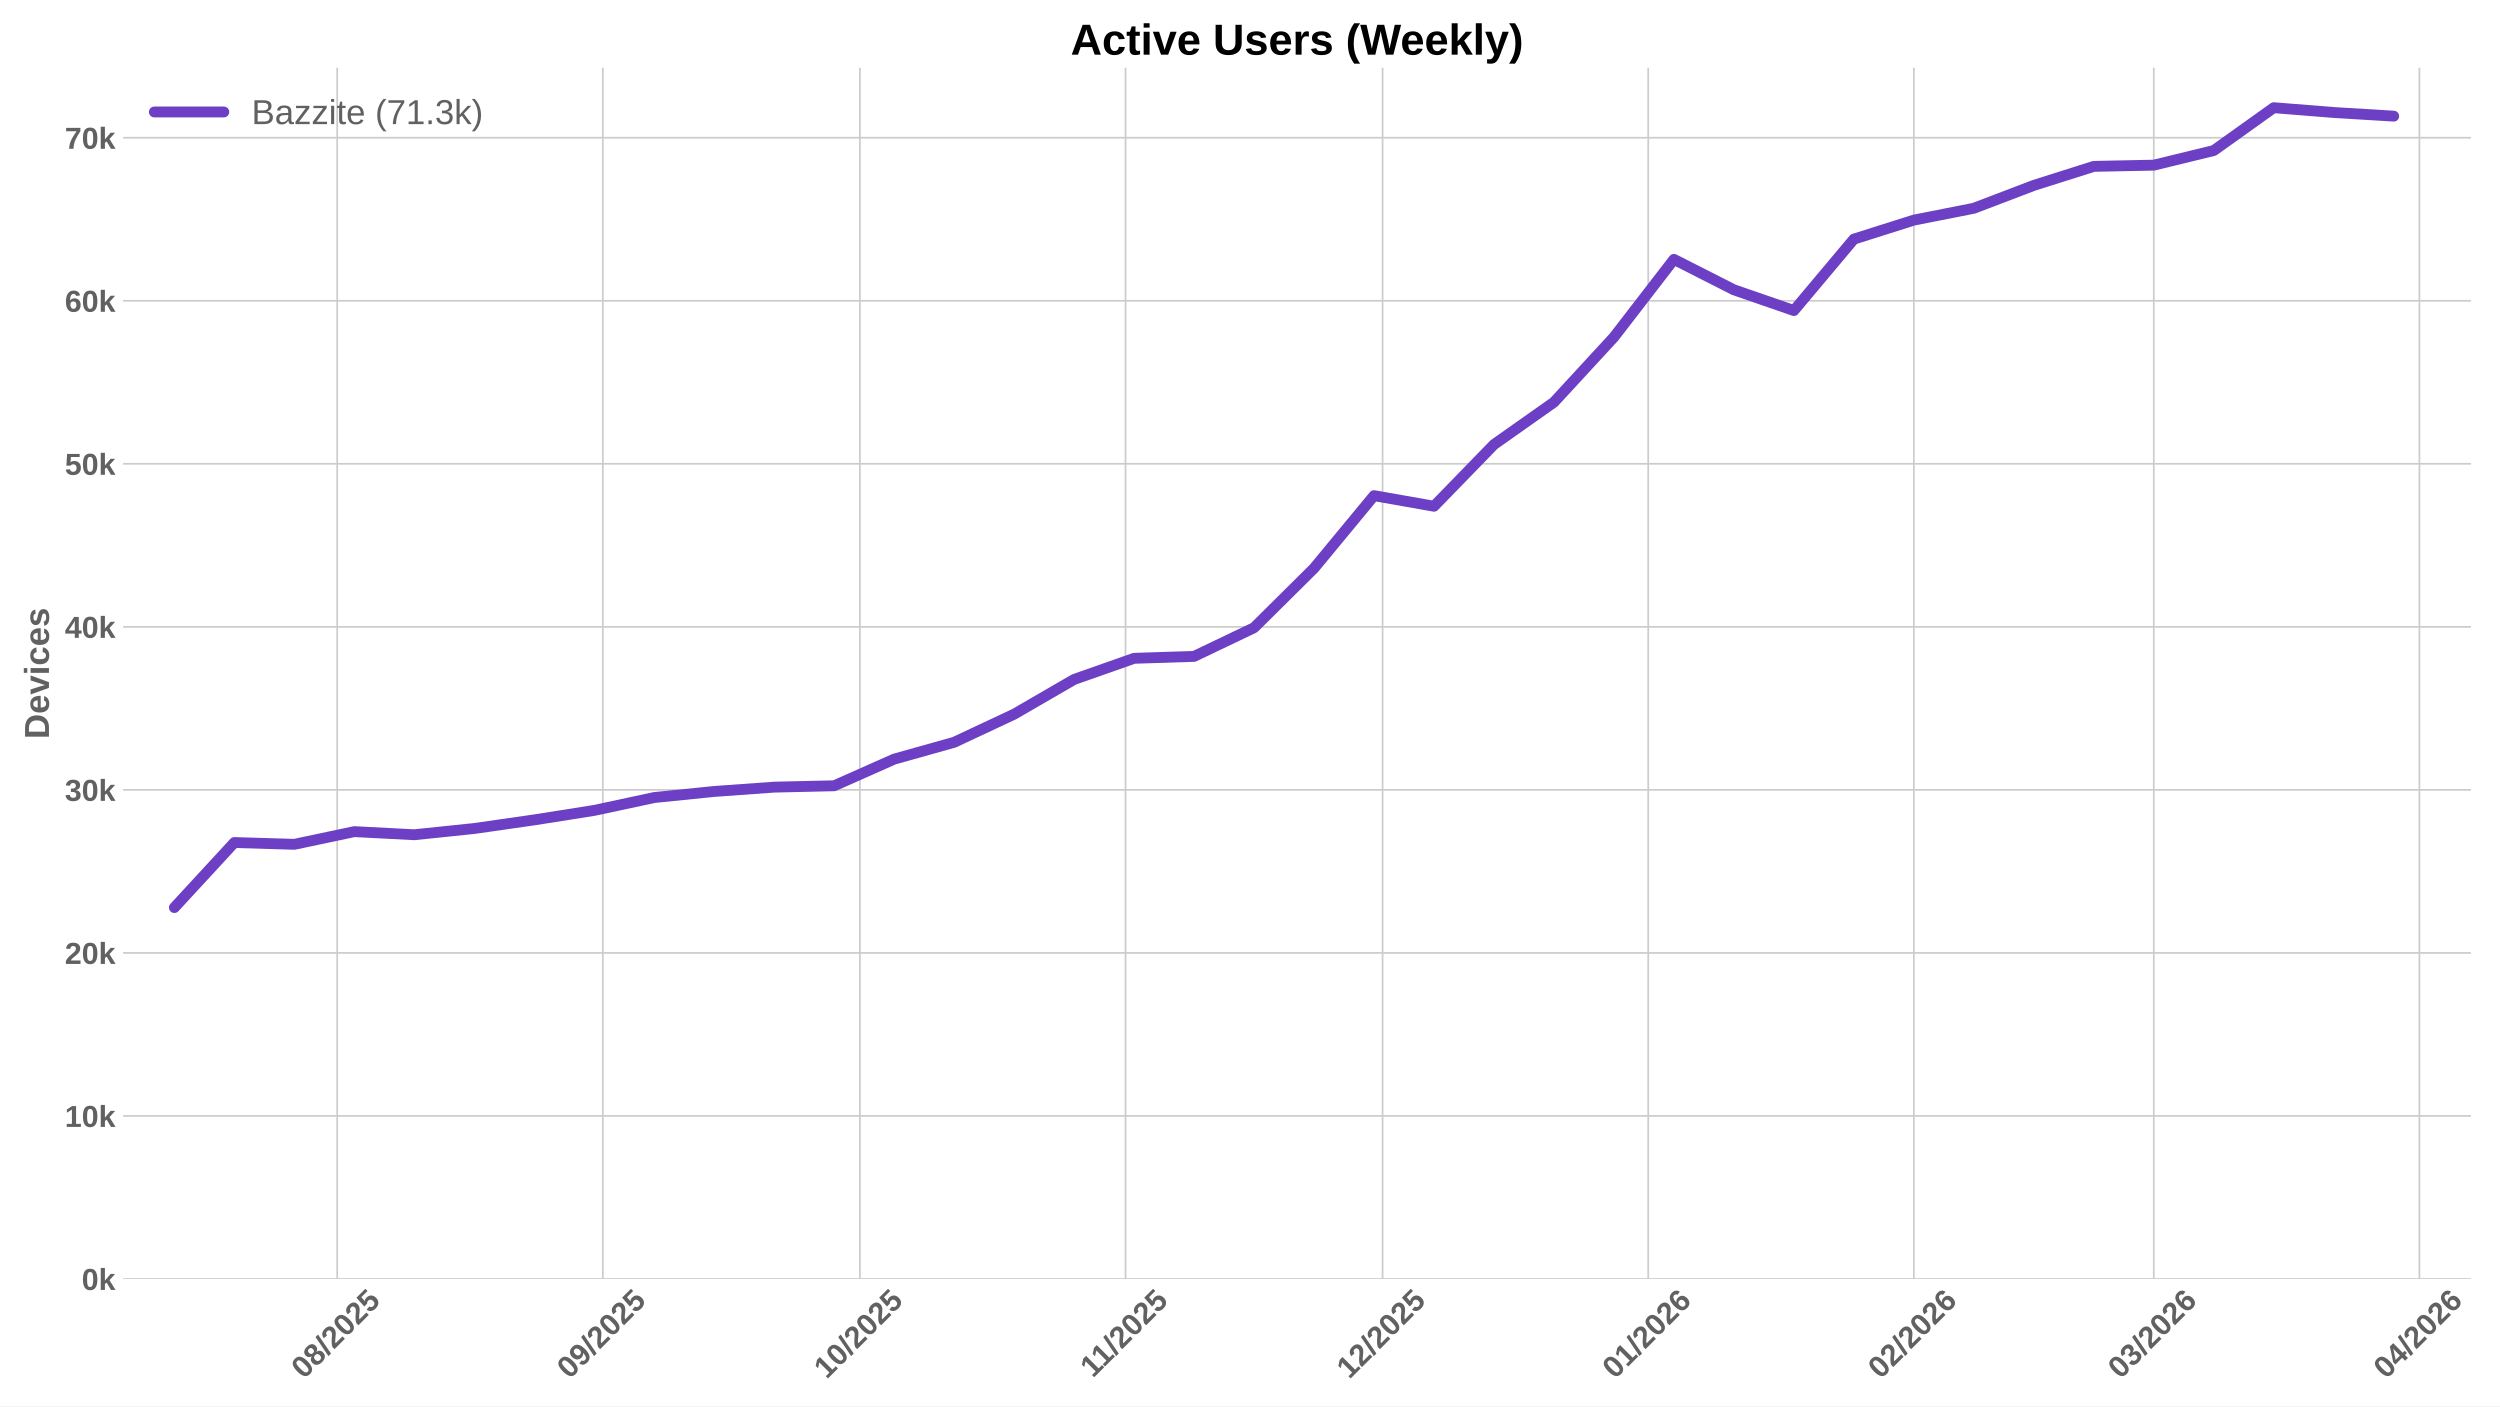
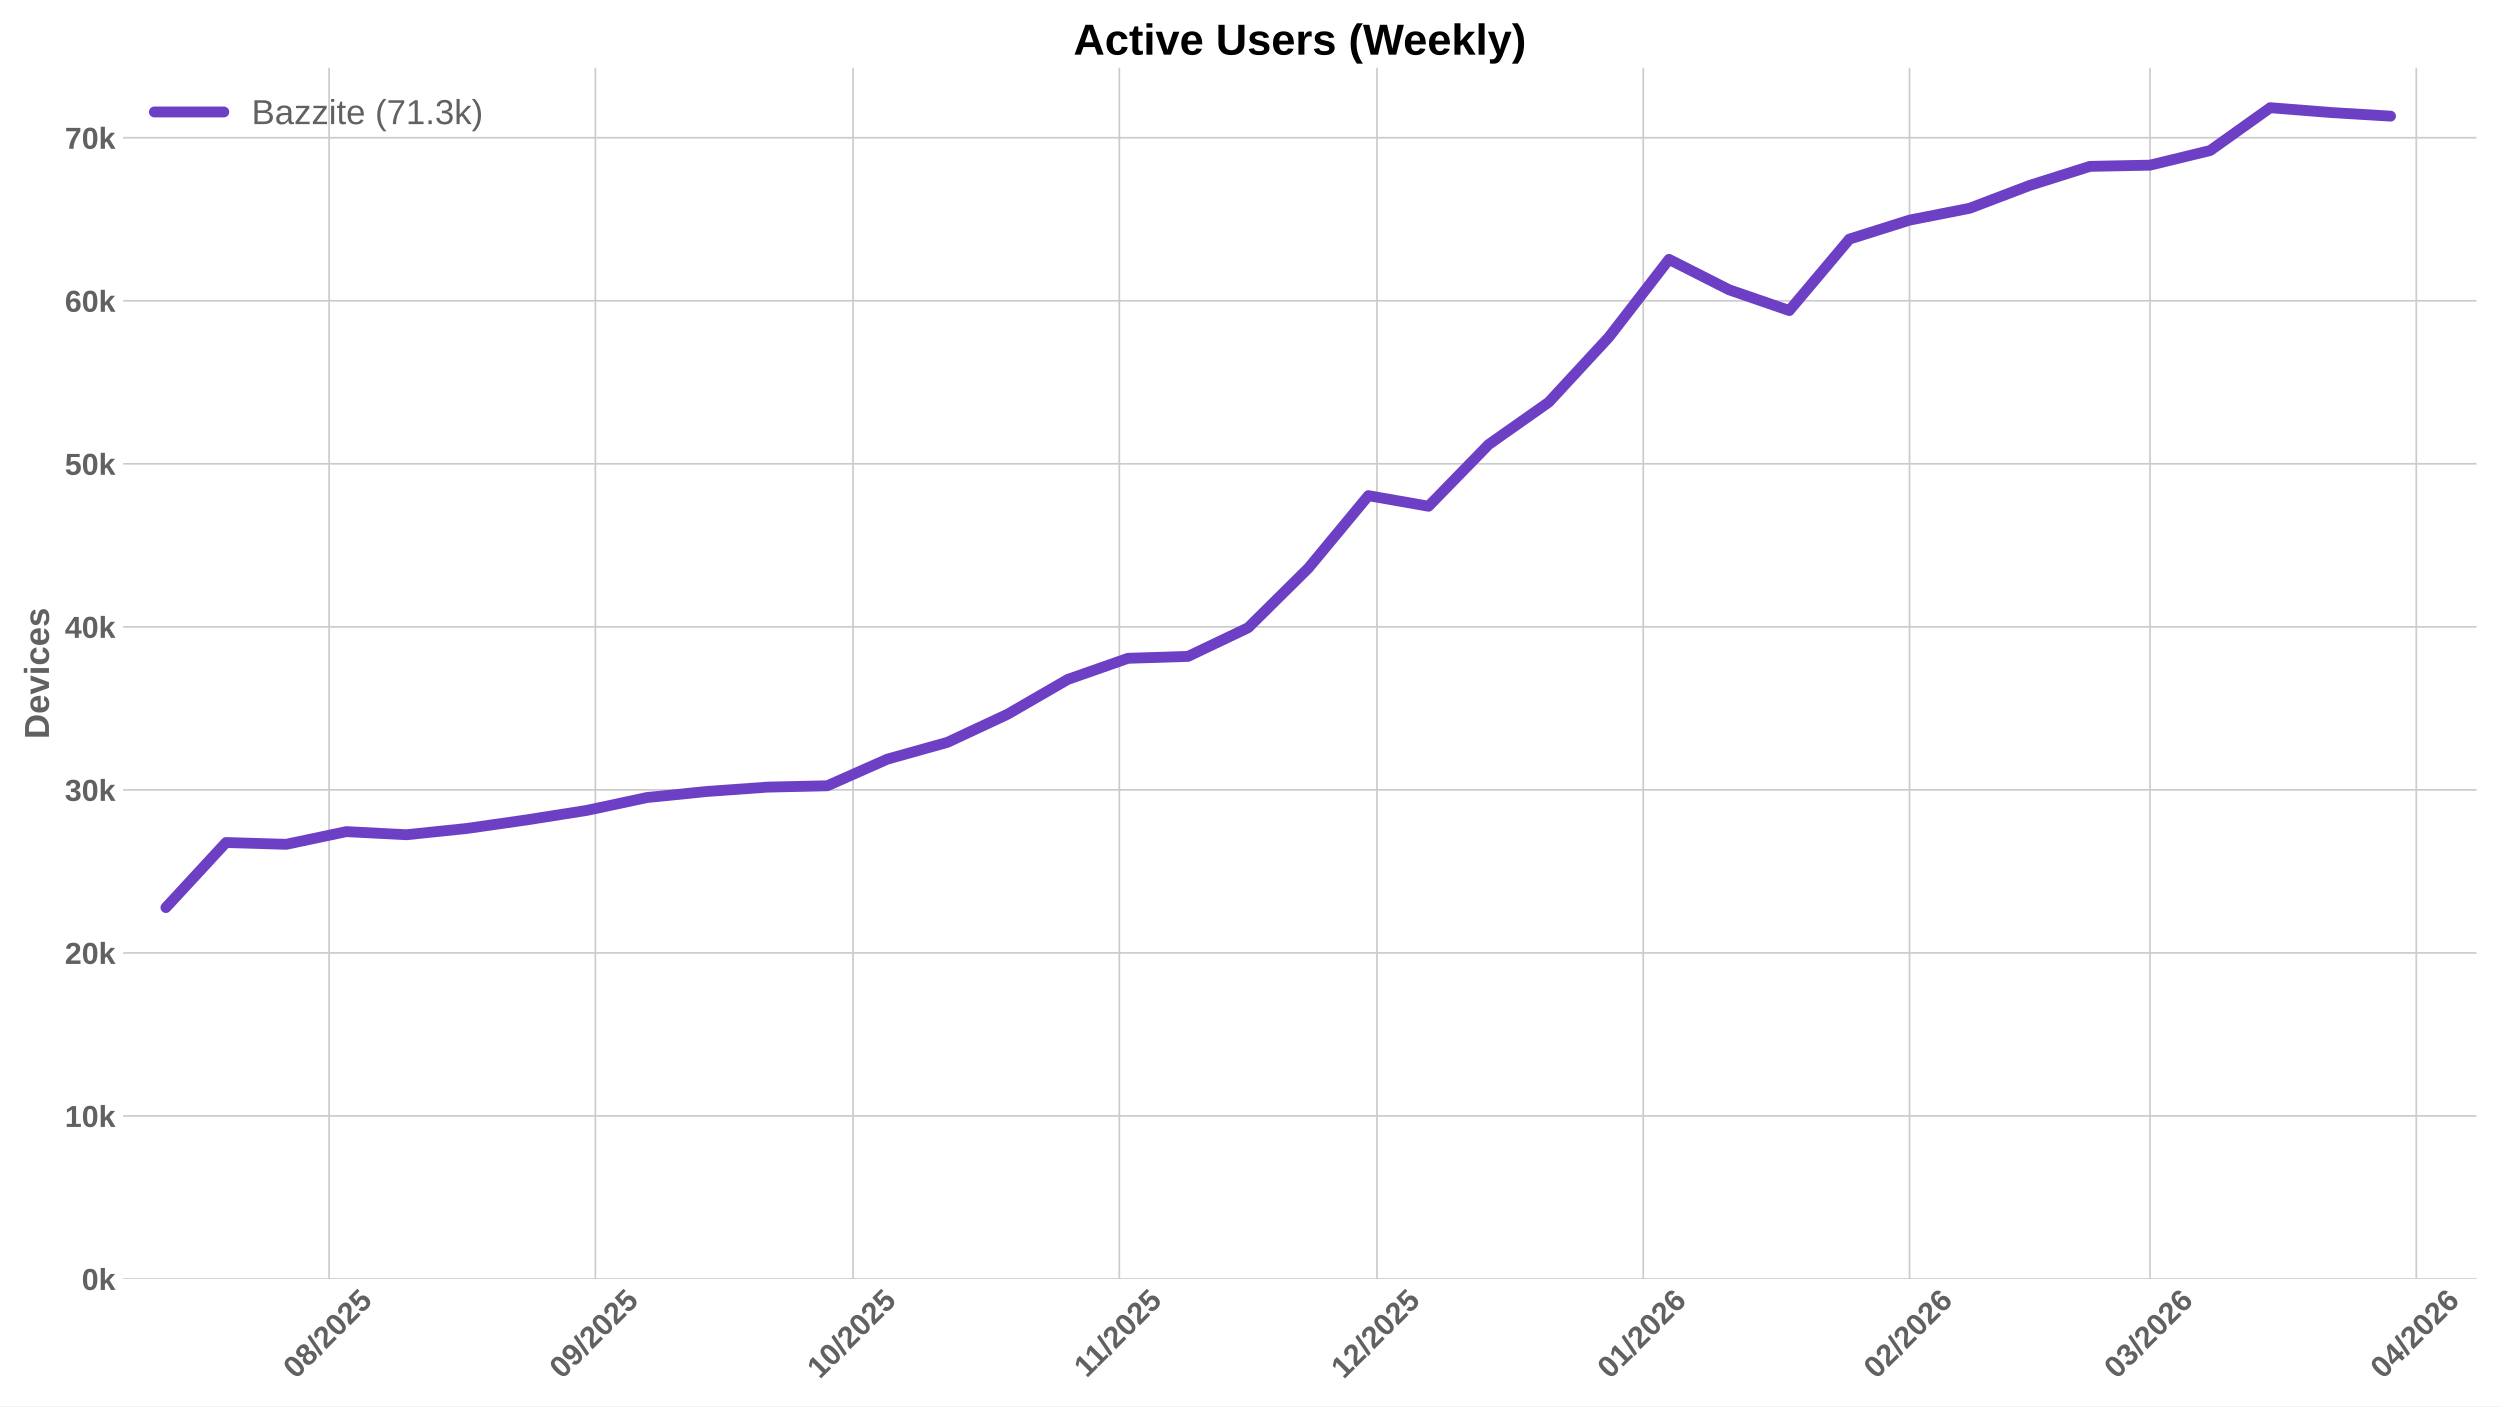
<svg xmlns="http://www.w3.org/2000/svg" xmlns:xlink="http://www.w3.org/1999/xlink" width="1152pt" height="648pt" viewBox="0 0 1152 648" version="1.1">
  <defs>
    <style type="text/css">*{stroke-linejoin: round; stroke-linecap: butt}</style>
  </defs>
  <g id="figure_1">
    <g id="patch_1">
      <path d="M 0 648  L 1152 648  L 1152 0  L 0 0  z " style="fill: #ffffff" />
    </g>
    <g id="axes_1">
      <g id="patch_2">
-         <path d="M 56.73 589.343  L 1138.626 589.343  L 1138.626 31.2  L 56.73 31.2  z " style="fill: #ffffff" />
+         <path d="M 56.73 589.343  L 1141.2 589.343  L 1141.2 31.2  L 56.73 31.2  z " style="fill: #ffffff" />
      </g>
      <g id="matplotlib.axis_1">
        <g id="xtick_1">
          <g id="line2d_1">
-             <path d="M 155.377 589.343  L 155.377 31.2  " clip-path="url(#p48fbe3bacf)" style="fill: none; stroke: #cccccc; stroke-width: 0.8; stroke-linecap: round" />
+             <path d="M 151.652 589.343  L 151.652 31.2  " clip-path="url(#pe28a9c1958)" style="fill: none; stroke: #cccccc; stroke-width: 0.8; stroke-linecap: round" />
          </g>
          <g id="line2d_2" />
          <g id="text_1">
-             <g style="fill: #616161" transform="translate(140.0471 635.7977) rotate(-45) scale(0.14 -0.14)">
+             <g style="fill: #616161" transform="translate(136.322 635.7977) rotate(-45) scale(0.14 -0.14)">
              <defs>
                <path id="LiberationSans-Bold-30" d="M 3297 2203  Q 3297 1088 2914 512  Q 2531 -63 1766 -63  Q 253 -63 253 2203  Q 253 2994 418 3494  Q 584 3994 915 4231  Q 1247 4469 1791 4469  Q 2572 4469 2934 3903  Q 3297 3338 3297 2203  z M 2416 2203  Q 2416 2813 2356 3150  Q 2297 3488 2165 3634  Q 2034 3781 1784 3781  Q 1519 3781 1383 3632  Q 1247 3484 1189 3148  Q 1131 2813 1131 2203  Q 1131 1600 1192 1261  Q 1253 922 1386 775  Q 1519 628 1772 628  Q 2022 628 2158 783  Q 2294 938 2355 1278  Q 2416 1619 2416 2203  z " transform="scale(0.015625)" />
                <path id="LiberationSans-Bold-38" d="M 3363 1241  Q 3363 622 2953 279  Q 2544 -63 1784 -63  Q 1031 -63 617 278  Q 203 619 203 1234  Q 203 1656 447 1945  Q 691 2234 1100 2303  L 1100 2316  Q 744 2394 525 2669  Q 306 2944 306 3303  Q 306 3844 689 4156  Q 1072 4469 1772 4469  Q 2488 4469 2870 4164  Q 3253 3859 3253 3297  Q 3253 2938 3036 2666  Q 2819 2394 2453 2322  L 2453 2309  Q 2878 2241 3120 1961  Q 3363 1681 3363 1241  z M 2350 3250  Q 2350 3563 2206 3708  Q 2063 3853 1772 3853  Q 1203 3853 1203 3250  Q 1203 2619 1778 2619  Q 2066 2619 2208 2766  Q 2350 2913 2350 3250  z M 2453 1313  Q 2453 2003 1766 2003  Q 1447 2003 1276 1822  Q 1106 1641 1106 1300  Q 1106 913 1275 734  Q 1444 556 1791 556  Q 2131 556 2292 734  Q 2453 913 2453 1313  z " transform="scale(0.015625)" />
                <path id="LiberationSans-Bold-2f" d="M 63 -128  L 972 4638  L 1716 4638  L 822 -128  L 63 -128  z " transform="scale(0.015625)" />
                <path id="LiberationSans-Bold-32" d="M 222 0  L 222 609  Q 394 988 711 1347  Q 1028 1706 1509 2097  Q 1972 2472 2158 2715  Q 2344 2959 2344 3194  Q 2344 3769 1766 3769  Q 1484 3769 1336 3617  Q 1188 3466 1144 3163  L 259 3213  Q 334 3825 717 4147  Q 1100 4469 1759 4469  Q 2472 4469 2853 4144  Q 3234 3819 3234 3231  Q 3234 2922 3112 2672  Q 2991 2422 2800 2211  Q 2609 2000 2376 1815  Q 2144 1631 1925 1456  Q 1706 1281 1526 1103  Q 1347 925 1259 722  L 3303 722  L 3303 0  L 222 0  z " transform="scale(0.015625)" />
                <path id="LiberationSans-Bold-35" d="M 3381 1466  Q 3381 766 2945 351  Q 2509 -63 1750 -63  Q 1088 -63 689 235  Q 291 534 197 1100  L 1075 1172  Q 1144 891 1319 762  Q 1494 634 1759 634  Q 2088 634 2283 843  Q 2478 1053 2478 1447  Q 2478 1794 2293 2001  Q 2109 2209 1778 2209  Q 1413 2209 1181 1925  L 325 1925  L 478 4403  L 3125 4403  L 3125 3750  L 1275 3750  L 1203 2638  Q 1522 2919 2000 2919  Q 2628 2919 3004 2528  Q 3381 2138 3381 1466  z " transform="scale(0.015625)" />
              </defs>
              <use xlink:href="#LiberationSans-Bold-30" />
              <use xlink:href="#LiberationSans-Bold-38" transform="translate(55.61523 0)" />
              <use xlink:href="#LiberationSans-Bold-2f" transform="translate(111.2305 0)" />
              <use xlink:href="#LiberationSans-Bold-32" transform="translate(139.0137 0)" />
              <use xlink:href="#LiberationSans-Bold-30" transform="translate(194.6289 0)" />
              <use xlink:href="#LiberationSans-Bold-32" transform="translate(250.2441 0)" />
              <use xlink:href="#LiberationSans-Bold-35" transform="translate(305.8594 0)" />
            </g>
          </g>
        </g>
        <g id="xtick_2">
          <g id="line2d_3">
-             <path d="M 277.782 589.343  L 277.782 31.2  " clip-path="url(#p48fbe3bacf)" style="fill: none; stroke: #cccccc; stroke-width: 0.8; stroke-linecap: round" />
+             <path d="M 274.348 589.343  L 274.348 31.2  " clip-path="url(#pe28a9c1958)" style="fill: none; stroke: #cccccc; stroke-width: 0.8; stroke-linecap: round" />
          </g>
          <g id="line2d_4" />
          <g id="text_2">
-             <g style="fill: #616161" transform="translate(262.4514 635.7977) rotate(-45) scale(0.14 -0.14)">
+             <g style="fill: #616161" transform="translate(259.0175 635.7977) rotate(-45) scale(0.14 -0.14)">
              <defs>
                <path id="LiberationSans-Bold-39" d="M 3322 2272  Q 3322 1100 2894 518  Q 2466 -63 1678 -63  Q 1097 -63 767 185  Q 438 434 300 972  L 1125 1088  Q 1247 628 1688 628  Q 2056 628 2254 981  Q 2453 1334 2459 2028  Q 2341 1794 2070 1661  Q 1800 1528 1488 1528  Q 906 1528 564 1923  Q 222 2319 222 2994  Q 222 3688 623 4078  Q 1025 4469 1759 4469  Q 2550 4469 2936 3920  Q 3322 3372 3322 2272  z M 2394 2888  Q 2394 3297 2214 3539  Q 2034 3781 1738 3781  Q 1447 3781 1280 3570  Q 1113 3359 1113 2988  Q 1113 2622 1278 2401  Q 1444 2181 1741 2181  Q 2022 2181 2208 2373  Q 2394 2566 2394 2888  z " transform="scale(0.015625)" />
              </defs>
              <use xlink:href="#LiberationSans-Bold-30" />
              <use xlink:href="#LiberationSans-Bold-39" transform="translate(55.61523 0)" />
              <use xlink:href="#LiberationSans-Bold-2f" transform="translate(111.2305 0)" />
              <use xlink:href="#LiberationSans-Bold-32" transform="translate(139.0137 0)" />
              <use xlink:href="#LiberationSans-Bold-30" transform="translate(194.6289 0)" />
              <use xlink:href="#LiberationSans-Bold-32" transform="translate(250.2441 0)" />
              <use xlink:href="#LiberationSans-Bold-35" transform="translate(305.8594 0)" />
            </g>
          </g>
        </g>
        <g id="xtick_3">
          <g id="line2d_5">
-             <path d="M 396.237 589.343  L 396.237 31.2  " clip-path="url(#p48fbe3bacf)" style="fill: none; stroke: #cccccc; stroke-width: 0.8; stroke-linecap: round" />
+             <path d="M 393.085 589.343  L 393.085 31.2  " clip-path="url(#pe28a9c1958)" style="fill: none; stroke: #cccccc; stroke-width: 0.8; stroke-linecap: round" />
          </g>
          <g id="line2d_6" />
          <g id="text_3">
-             <g style="fill: #616161" transform="translate(380.9072 635.7977) rotate(-45) scale(0.14 -0.14)">
+             <g style="fill: #616161" transform="translate(377.7551 635.7977) rotate(-45) scale(0.14 -0.14)">
              <defs>
                <path id="LiberationSans-Bold-31" d="M 403 0  L 403 653  L 1494 653  L 1494 3656  L 438 2997  L 438 3688  L 1541 4403  L 2372 4403  L 2372 653  L 3381 653  L 3381 0  L 403 0  z " transform="scale(0.015625)" />
              </defs>
              <use xlink:href="#LiberationSans-Bold-31" />
              <use xlink:href="#LiberationSans-Bold-30" transform="translate(55.61523 0)" />
              <use xlink:href="#LiberationSans-Bold-2f" transform="translate(111.2305 0)" />
              <use xlink:href="#LiberationSans-Bold-32" transform="translate(139.0137 0)" />
              <use xlink:href="#LiberationSans-Bold-30" transform="translate(194.6289 0)" />
              <use xlink:href="#LiberationSans-Bold-32" transform="translate(250.2441 0)" />
              <use xlink:href="#LiberationSans-Bold-35" transform="translate(305.8594 0)" />
            </g>
          </g>
        </g>
        <g id="xtick_4">
          <g id="line2d_7">
-             <path d="M 518.642 589.343  L 518.642 31.2  " clip-path="url(#p48fbe3bacf)" style="fill: none; stroke: #cccccc; stroke-width: 0.8; stroke-linecap: round" />
+             <path d="M 515.781 589.343  L 515.781 31.2  " clip-path="url(#pe28a9c1958)" style="fill: none; stroke: #cccccc; stroke-width: 0.8; stroke-linecap: round" />
          </g>
          <g id="line2d_8" />
          <g id="text_4">
-             <g style="fill: #616161" transform="translate(503.5838 635.2532) rotate(-45) scale(0.14 -0.14)">
+             <g style="fill: #616161" transform="translate(500.7228 635.2532) rotate(-45) scale(0.14 -0.14)">
              <use xlink:href="#LiberationSans-Bold-31" />
              <use xlink:href="#LiberationSans-Bold-31" transform="translate(50.11523 0)" />
              <use xlink:href="#LiberationSans-Bold-2f" transform="translate(105.7305 0)" />
              <use xlink:href="#LiberationSans-Bold-32" transform="translate(133.5137 0)" />
              <use xlink:href="#LiberationSans-Bold-30" transform="translate(189.1289 0)" />
              <use xlink:href="#LiberationSans-Bold-32" transform="translate(244.7441 0)" />
              <use xlink:href="#LiberationSans-Bold-35" transform="translate(300.3594 0)" />
            </g>
          </g>
        </g>
        <g id="xtick_5">
          <g id="line2d_9">
-             <path d="M 637.098 589.343  L 637.098 31.2  " clip-path="url(#p48fbe3bacf)" style="fill: none; stroke: #cccccc; stroke-width: 0.8; stroke-linecap: round" />
+             <path d="M 634.518 589.343  L 634.518 31.2  " clip-path="url(#pe28a9c1958)" style="fill: none; stroke: #cccccc; stroke-width: 0.8; stroke-linecap: round" />
          </g>
          <g id="line2d_10" />
          <g id="text_5">
-             <g style="fill: #616161" transform="translate(621.7673 635.7977) rotate(-45) scale(0.14 -0.14)">
+             <g style="fill: #616161" transform="translate(619.1882 635.7977) rotate(-45) scale(0.14 -0.14)">
              <use xlink:href="#LiberationSans-Bold-31" />
              <use xlink:href="#LiberationSans-Bold-32" transform="translate(55.61523 0)" />
              <use xlink:href="#LiberationSans-Bold-2f" transform="translate(111.2305 0)" />
              <use xlink:href="#LiberationSans-Bold-32" transform="translate(139.0137 0)" />
              <use xlink:href="#LiberationSans-Bold-30" transform="translate(194.6289 0)" />
              <use xlink:href="#LiberationSans-Bold-32" transform="translate(250.2441 0)" />
              <use xlink:href="#LiberationSans-Bold-35" transform="translate(305.8594 0)" />
            </g>
          </g>
        </g>
        <g id="xtick_6">
          <g id="line2d_11">
-             <path d="M 759.502 589.343  L 759.502 31.2  " clip-path="url(#p48fbe3bacf)" style="fill: none; stroke: #cccccc; stroke-width: 0.8; stroke-linecap: round" />
+             <path d="M 757.214 589.343  L 757.214 31.2  " clip-path="url(#pe28a9c1958)" style="fill: none; stroke: #cccccc; stroke-width: 0.8; stroke-linecap: round" />
          </g>
          <g id="line2d_12" />
          <g id="text_6">
-             <g style="fill: #616161" transform="translate(744.1716 635.7977) rotate(-45) scale(0.14 -0.14)">
+             <g style="fill: #616161" transform="translate(741.8837 635.7977) rotate(-45) scale(0.14 -0.14)">
              <defs>
                <path id="LiberationSans-Bold-36" d="M 3328 1441  Q 3328 738 2934 337  Q 2541 -63 1847 -63  Q 1069 -63 651 482  Q 234 1028 234 2100  Q 234 3278 657 3873  Q 1081 4469 1869 4469  Q 2428 4469 2751 4222  Q 3075 3975 3209 3456  L 2381 3341  Q 2263 3775 1850 3775  Q 1497 3775 1295 3422  Q 1094 3069 1094 2350  Q 1234 2584 1484 2709  Q 1734 2834 2050 2834  Q 2641 2834 2984 2459  Q 3328 2084 3328 1441  z M 2447 1416  Q 2447 1791 2273 1989  Q 2100 2188 1797 2188  Q 1506 2188 1331 2002  Q 1156 1816 1156 1509  Q 1156 1125 1339 873  Q 1522 622 1819 622  Q 2116 622 2281 833  Q 2447 1044 2447 1416  z " transform="scale(0.015625)" />
              </defs>
              <use xlink:href="#LiberationSans-Bold-30" />
              <use xlink:href="#LiberationSans-Bold-31" transform="translate(55.61523 0)" />
              <use xlink:href="#LiberationSans-Bold-2f" transform="translate(111.2305 0)" />
              <use xlink:href="#LiberationSans-Bold-32" transform="translate(139.0137 0)" />
              <use xlink:href="#LiberationSans-Bold-30" transform="translate(194.6289 0)" />
              <use xlink:href="#LiberationSans-Bold-32" transform="translate(250.2441 0)" />
              <use xlink:href="#LiberationSans-Bold-36" transform="translate(305.8594 0)" />
            </g>
          </g>
        </g>
        <g id="xtick_7">
          <g id="line2d_13">
-             <path d="M 881.906 589.343  L 881.906 31.2  " clip-path="url(#p48fbe3bacf)" style="fill: none; stroke: #cccccc; stroke-width: 0.8; stroke-linecap: round" />
+             <path d="M 879.909 589.343  L 879.909 31.2  " clip-path="url(#pe28a9c1958)" style="fill: none; stroke: #cccccc; stroke-width: 0.8; stroke-linecap: round" />
          </g>
          <g id="line2d_14" />
          <g id="text_7">
-             <g style="fill: #616161" transform="translate(866.576 635.7977) rotate(-45) scale(0.14 -0.14)">
+             <g style="fill: #616161" transform="translate(864.5792 635.7977) rotate(-45) scale(0.14 -0.14)">
              <use xlink:href="#LiberationSans-Bold-30" />
              <use xlink:href="#LiberationSans-Bold-32" transform="translate(55.61523 0)" />
              <use xlink:href="#LiberationSans-Bold-2f" transform="translate(111.2305 0)" />
              <use xlink:href="#LiberationSans-Bold-32" transform="translate(139.0137 0)" />
              <use xlink:href="#LiberationSans-Bold-30" transform="translate(194.6289 0)" />
              <use xlink:href="#LiberationSans-Bold-32" transform="translate(250.2441 0)" />
              <use xlink:href="#LiberationSans-Bold-36" transform="translate(305.8594 0)" />
            </g>
          </g>
        </g>
        <g id="xtick_8">
          <g id="line2d_15">
-             <path d="M 992.465 589.343  L 992.465 31.2  " clip-path="url(#p48fbe3bacf)" style="fill: none; stroke: #cccccc; stroke-width: 0.8; stroke-linecap: round" />
+             <path d="M 990.731 589.343  L 990.731 31.2  " clip-path="url(#pe28a9c1958)" style="fill: none; stroke: #cccccc; stroke-width: 0.8; stroke-linecap: round" />
          </g>
          <g id="line2d_16" />
          <g id="text_8">
-             <g style="fill: #616161" transform="translate(977.1347 635.7977) rotate(-45) scale(0.14 -0.14)">
+             <g style="fill: #616161" transform="translate(975.4009 635.7977) rotate(-45) scale(0.14 -0.14)">
              <defs>
                <path id="LiberationSans-Bold-33" d="M 3328 1222  Q 3328 603 2922 265  Q 2516 -72 1766 -72  Q 1056 -72 637 254  Q 219 581 147 1197  L 1041 1275  Q 1125 641 1763 641  Q 2078 641 2253 797  Q 2428 953 2428 1275  Q 2428 1569 2215 1725  Q 2003 1881 1584 1881  L 1278 1881  L 1278 2591  L 1566 2591  Q 1944 2591 2134 2745  Q 2325 2900 2325 3188  Q 2325 3459 2173 3614  Q 2022 3769 1731 3769  Q 1459 3769 1292 3619  Q 1125 3469 1100 3194  L 222 3256  Q 291 3825 694 4147  Q 1097 4469 1747 4469  Q 2438 4469 2827 4158  Q 3216 3847 3216 3297  Q 3216 2884 2973 2618  Q 2731 2353 2275 2266  L 2275 2253  Q 2781 2194 3054 1920  Q 3328 1647 3328 1222  z " transform="scale(0.015625)" />
              </defs>
              <use xlink:href="#LiberationSans-Bold-30" />
              <use xlink:href="#LiberationSans-Bold-33" transform="translate(55.61523 0)" />
              <use xlink:href="#LiberationSans-Bold-2f" transform="translate(111.2305 0)" />
              <use xlink:href="#LiberationSans-Bold-32" transform="translate(139.0137 0)" />
              <use xlink:href="#LiberationSans-Bold-30" transform="translate(194.6289 0)" />
              <use xlink:href="#LiberationSans-Bold-32" transform="translate(250.2441 0)" />
              <use xlink:href="#LiberationSans-Bold-36" transform="translate(305.8594 0)" />
            </g>
          </g>
        </g>
        <g id="xtick_9">
          <g id="line2d_17">
-             <path d="M 1114.869 589.343  L 1114.869 31.2  " clip-path="url(#p48fbe3bacf)" style="fill: none; stroke: #cccccc; stroke-width: 0.8; stroke-linecap: round" />
+             <path d="M 1113.427 589.343  L 1113.427 31.2  " clip-path="url(#pe28a9c1958)" style="fill: none; stroke: #cccccc; stroke-width: 0.8; stroke-linecap: round" />
          </g>
          <g id="line2d_18" />
          <g id="text_9">
-             <g style="fill: #616161" transform="translate(1099.539 635.7977) rotate(-45) scale(0.14 -0.14)">
+             <g style="fill: #616161" transform="translate(1098.096 635.7977) rotate(-45) scale(0.14 -0.14)">
              <defs>
                <path id="LiberationSans-Bold-34" d="M 2938 897  L 2938 0  L 2100 0  L 2100 897  L 97 897  L 97 1556  L 1956 4403  L 2938 4403  L 2938 1550  L 3525 1550  L 3525 897  L 2938 897  z M 2100 2991  Q 2100 3159 2111 3356  Q 2122 3553 2128 3609  Q 2047 3434 1834 3103  L 813 1550  L 2100 1550  L 2100 2991  z " transform="scale(0.015625)" />
              </defs>
              <use xlink:href="#LiberationSans-Bold-30" />
              <use xlink:href="#LiberationSans-Bold-34" transform="translate(55.61523 0)" />
              <use xlink:href="#LiberationSans-Bold-2f" transform="translate(111.2305 0)" />
              <use xlink:href="#LiberationSans-Bold-32" transform="translate(139.0137 0)" />
              <use xlink:href="#LiberationSans-Bold-30" transform="translate(194.6289 0)" />
              <use xlink:href="#LiberationSans-Bold-32" transform="translate(250.2441 0)" />
              <use xlink:href="#LiberationSans-Bold-36" transform="translate(305.8594 0)" />
            </g>
          </g>
        </g>
      </g>
      <g id="matplotlib.axis_2">
        <g id="ytick_1">
          <g id="line2d_19">
-             <path d="M 56.73 589.343  L 1138.626 589.343  " clip-path="url(#p48fbe3bacf)" style="fill: none; stroke: #cccccc; stroke-width: 0.8; stroke-linecap: round" />
+             <path d="M 56.73 589.343  L 1141.2 589.343  " clip-path="url(#pe28a9c1958)" style="fill: none; stroke: #cccccc; stroke-width: 0.8; stroke-linecap: round" />
          </g>
          <g id="line2d_20" />
          <g id="text_10">
            <g style="fill: #616161" transform="translate(37.65937 594.416) scale(0.14 -0.14)">
              <defs>
                <path id="LiberationSans-Bold-6b" d="M 2606 0  L 1703 1531  L 1325 1269  L 1325 0  L 447 0  L 447 4638  L 1325 4638  L 1325 1981  L 2531 3381  L 3475 3381  L 2288 2063  L 3566 0  L 2606 0  z " transform="scale(0.015625)" />
              </defs>
              <use xlink:href="#LiberationSans-Bold-30" />
              <use xlink:href="#LiberationSans-Bold-6b" transform="translate(55.61523 0)" />
            </g>
          </g>
        </g>
        <g id="ytick_2">
          <g id="line2d_21">
-             <path d="M 56.73 514.22  L 1138.626 514.22  " clip-path="url(#p48fbe3bacf)" style="fill: none; stroke: #cccccc; stroke-width: 0.8; stroke-linecap: round" />
+             <path d="M 56.73 514.22  L 1141.2 514.22  " clip-path="url(#pe28a9c1958)" style="fill: none; stroke: #cccccc; stroke-width: 0.8; stroke-linecap: round" />
          </g>
          <g id="line2d_22" />
          <g id="text_11">
            <g style="fill: #616161" transform="translate(29.87406 519.2929) scale(0.14 -0.14)">
              <use xlink:href="#LiberationSans-Bold-31" />
              <use xlink:href="#LiberationSans-Bold-30" transform="translate(55.61523 0)" />
              <use xlink:href="#LiberationSans-Bold-6b" transform="translate(111.2305 0)" />
            </g>
          </g>
        </g>
        <g id="ytick_3">
          <g id="line2d_23">
-             <path d="M 56.73 439.097  L 1138.626 439.097  " clip-path="url(#p48fbe3bacf)" style="fill: none; stroke: #cccccc; stroke-width: 0.8; stroke-linecap: round" />
+             <path d="M 56.73 439.097  L 1141.2 439.097  " clip-path="url(#pe28a9c1958)" style="fill: none; stroke: #cccccc; stroke-width: 0.8; stroke-linecap: round" />
          </g>
          <g id="line2d_24" />
          <g id="text_12">
            <g style="fill: #616161" transform="translate(29.87406 444.1698) scale(0.14 -0.14)">
              <use xlink:href="#LiberationSans-Bold-32" />
              <use xlink:href="#LiberationSans-Bold-30" transform="translate(55.61523 0)" />
              <use xlink:href="#LiberationSans-Bold-6b" transform="translate(111.2305 0)" />
            </g>
          </g>
        </g>
        <g id="ytick_4">
          <g id="line2d_25">
-             <path d="M 56.73 363.974  L 1138.626 363.974  " clip-path="url(#p48fbe3bacf)" style="fill: none; stroke: #cccccc; stroke-width: 0.8; stroke-linecap: round" />
+             <path d="M 56.73 363.974  L 1141.2 363.974  " clip-path="url(#pe28a9c1958)" style="fill: none; stroke: #cccccc; stroke-width: 0.8; stroke-linecap: round" />
          </g>
          <g id="line2d_26" />
          <g id="text_13">
            <g style="fill: #616161" transform="translate(29.87406 369.0467) scale(0.14 -0.14)">
              <use xlink:href="#LiberationSans-Bold-33" />
              <use xlink:href="#LiberationSans-Bold-30" transform="translate(55.61523 0)" />
              <use xlink:href="#LiberationSans-Bold-6b" transform="translate(111.2305 0)" />
            </g>
          </g>
        </g>
        <g id="ytick_5">
          <g id="line2d_27">
-             <path d="M 56.73 288.851  L 1138.626 288.851  " clip-path="url(#p48fbe3bacf)" style="fill: none; stroke: #cccccc; stroke-width: 0.8; stroke-linecap: round" />
+             <path d="M 56.73 288.851  L 1141.2 288.851  " clip-path="url(#pe28a9c1958)" style="fill: none; stroke: #cccccc; stroke-width: 0.8; stroke-linecap: round" />
          </g>
          <g id="line2d_28" />
          <g id="text_14">
            <g style="fill: #616161" transform="translate(29.87406 293.9236) scale(0.14 -0.14)">
              <use xlink:href="#LiberationSans-Bold-34" />
              <use xlink:href="#LiberationSans-Bold-30" transform="translate(55.61523 0)" />
              <use xlink:href="#LiberationSans-Bold-6b" transform="translate(111.2305 0)" />
            </g>
          </g>
        </g>
        <g id="ytick_6">
          <g id="line2d_29">
-             <path d="M 56.73 213.728  L 1138.626 213.728  " clip-path="url(#p48fbe3bacf)" style="fill: none; stroke: #cccccc; stroke-width: 0.8; stroke-linecap: round" />
+             <path d="M 56.73 213.728  L 1141.2 213.728  " clip-path="url(#pe28a9c1958)" style="fill: none; stroke: #cccccc; stroke-width: 0.8; stroke-linecap: round" />
          </g>
          <g id="line2d_30" />
          <g id="text_15">
            <g style="fill: #616161" transform="translate(29.87406 218.8005) scale(0.14 -0.14)">
              <use xlink:href="#LiberationSans-Bold-35" />
              <use xlink:href="#LiberationSans-Bold-30" transform="translate(55.61523 0)" />
              <use xlink:href="#LiberationSans-Bold-6b" transform="translate(111.2305 0)" />
            </g>
          </g>
        </g>
        <g id="ytick_7">
          <g id="line2d_31">
-             <path d="M 56.73 138.605  L 1138.626 138.605  " clip-path="url(#p48fbe3bacf)" style="fill: none; stroke: #cccccc; stroke-width: 0.8; stroke-linecap: round" />
+             <path d="M 56.73 138.605  L 1141.2 138.605  " clip-path="url(#pe28a9c1958)" style="fill: none; stroke: #cccccc; stroke-width: 0.8; stroke-linecap: round" />
          </g>
          <g id="line2d_32" />
          <g id="text_16">
            <g style="fill: #616161" transform="translate(29.87406 143.6774) scale(0.14 -0.14)">
              <use xlink:href="#LiberationSans-Bold-36" />
              <use xlink:href="#LiberationSans-Bold-30" transform="translate(55.61523 0)" />
              <use xlink:href="#LiberationSans-Bold-6b" transform="translate(111.2305 0)" />
            </g>
          </g>
        </g>
        <g id="ytick_8">
          <g id="line2d_33">
-             <path d="M 56.73 63.482  L 1138.626 63.482  " clip-path="url(#p48fbe3bacf)" style="fill: none; stroke: #cccccc; stroke-width: 0.8; stroke-linecap: round" />
+             <path d="M 56.73 63.482  L 1141.2 63.482  " clip-path="url(#pe28a9c1958)" style="fill: none; stroke: #cccccc; stroke-width: 0.8; stroke-linecap: round" />
          </g>
          <g id="line2d_34" />
          <g id="text_17">
            <g style="fill: #616161" transform="translate(29.87406 68.55433) scale(0.14 -0.14)">
              <defs>
                <path id="LiberationSans-Bold-37" d="M 3278 3706  Q 2981 3238 2717 2797  Q 2453 2356 2256 1911  Q 2059 1466 1945 995  Q 1831 525 1831 0  L 916 0  Q 916 550 1059 1064  Q 1203 1578 1475 2111  Q 1747 2644 2463 3681  L 275 3681  L 275 4403  L 3278 4403  L 3278 3706  z " transform="scale(0.015625)" />
              </defs>
              <use xlink:href="#LiberationSans-Bold-37" />
              <use xlink:href="#LiberationSans-Bold-30" transform="translate(55.61523 0)" />
              <use xlink:href="#LiberationSans-Bold-6b" transform="translate(111.2305 0)" />
            </g>
          </g>
        </g>
        <g id="text_18">
          <g style="fill: #616161" transform="translate(22.55406 340.5153) rotate(-90) scale(0.16 -0.16)">
            <defs>
              <path id="LiberationSans-Bold-44" d="M 4353 2234  Q 4353 1553 4086 1045  Q 3819 538 3330 269  Q 2841 0 2209 0  L 428 0  L 428 4403  L 2022 4403  Q 3134 4403 3743 3842  Q 4353 3281 4353 2234  z M 3425 2234  Q 3425 2944 3056 3317  Q 2688 3691 2003 3691  L 1350 3691  L 1350 713  L 2131 713  Q 2725 713 3075 1122  Q 3425 1531 3425 2234  z " transform="scale(0.015625)" />
              <path id="LiberationSans-Bold-65" d="M 1831 -63  Q 1069 -63 659 389  Q 250 841 250 1706  Q 250 2544 665 2994  Q 1081 3444 1844 3444  Q 2572 3444 2956 2961  Q 3341 2478 3341 1547  L 3341 1522  L 1172 1522  Q 1172 1028 1355 776  Q 1538 525 1875 525  Q 2341 525 2463 928  L 3291 856  Q 2931 -63 1831 -63  z M 1831 2891  Q 1522 2891 1355 2675  Q 1188 2459 1178 2072  L 2491 2072  Q 2466 2481 2294 2686  Q 2122 2891 1831 2891  z " transform="scale(0.015625)" />
              <path id="LiberationSans-Bold-76" d="M 2284 0  L 1234 0  L 25 3381  L 953 3381  L 1544 1491  Q 1591 1334 1766 709  Q 1797 838 1894 1159  Q 1991 1481 2613 3381  L 3531 3381  L 2284 0  z " transform="scale(0.015625)" />
              <path id="LiberationSans-Bold-69" d="M 447 3991  L 447 4638  L 1325 4638  L 1325 3991  L 447 3991  z M 447 0  L 447 3381  L 1325 3381  L 1325 0  L 447 0  z " transform="scale(0.015625)" />
              <path id="LiberationSans-Bold-63" d="M 1856 -63  Q 1088 -63 669 395  Q 250 853 250 1672  Q 250 2509 672 2976  Q 1094 3444 1869 3444  Q 2466 3444 2856 3144  Q 3247 2844 3347 2316  L 2463 2272  Q 2425 2531 2275 2686  Q 2125 2841 1850 2841  Q 1172 2841 1172 1706  Q 1172 538 1863 538  Q 2113 538 2281 695  Q 2450 853 2491 1166  L 3372 1125  Q 3325 778 3123 506  Q 2922 234 2594 85  Q 2266 -63 1856 -63  z " transform="scale(0.015625)" />
              <path id="LiberationSans-Bold-73" d="M 3297 988  Q 3297 497 2895 217  Q 2494 -63 1784 -63  Q 1088 -63 717 157  Q 347 378 225 844  L 997 959  Q 1063 719 1223 619  Q 1384 519 1784 519  Q 2153 519 2322 612  Q 2491 706 2491 906  Q 2491 1069 2355 1164  Q 2219 1259 1894 1325  Q 1150 1472 890 1598  Q 631 1725 495 1926  Q 359 2128 359 2422  Q 359 2906 732 3176  Q 1106 3447 1791 3447  Q 2394 3447 2761 3212  Q 3128 2978 3219 2534  L 2441 2453  Q 2403 2659 2256 2761  Q 2109 2863 1791 2863  Q 1478 2863 1322 2783  Q 1166 2703 1166 2516  Q 1166 2369 1286 2283  Q 1406 2197 1691 2141  Q 2088 2059 2395 1973  Q 2703 1888 2889 1769  Q 3075 1650 3186 1464  Q 3297 1278 3297 988  z " transform="scale(0.015625)" />
            </defs>
            <use xlink:href="#LiberationSans-Bold-44" />
            <use xlink:href="#LiberationSans-Bold-65" transform="translate(72.2168 0)" />
            <use xlink:href="#LiberationSans-Bold-76" transform="translate(127.832 0)" />
            <use xlink:href="#LiberationSans-Bold-69" transform="translate(183.4473 0)" />
            <use xlink:href="#LiberationSans-Bold-63" transform="translate(211.2305 0)" />
            <use xlink:href="#LiberationSans-Bold-65" transform="translate(266.8457 0)" />
            <use xlink:href="#LiberationSans-Bold-73" transform="translate(322.4609 0)" />
          </g>
        </g>
      </g>
      <g id="line2d_35">
-         <path d="M 80.355 418.205  L 107.995 388.239  L 135.635 389.065  L 163.274 383.213  L 190.914 384.648  L 218.554 381.771  L 246.193 377.804  L 273.833 373.432  L 301.473 367.505  L 329.113 364.703  L 356.752 362.712  L 384.392 362.081  L 412.032 349.806  L 439.671 342.045  L 467.311 329.094  L 494.951 313.078  L 522.59 303.35  L 550.23 302.463  L 577.87 289.249  L 605.509 261.844  L 633.149 228.399  L 660.789 233.275  L 688.428 204.833  L 716.068 185.331  L 743.708 155.342  L 771.348 119.516  L 798.987 133.549  L 826.627 143.104  L 854.267 110.186  L 881.906 101.426  L 909.546 95.965  L 937.186 85.425  L 964.825 76.666  L 992.465 76.102  L 1020.105 69.371  L 1047.744 49.629  L 1075.384 51.837  L 1103.024 53.52  " clip-path="url(#p48fbe3bacf)" style="fill: none; stroke: #6c3fc4; stroke-width: 5; stroke-linecap: round" />
+         <path d="M 76.452 418.205  L 104.157 388.239  L 131.863 389.065  L 159.568 383.213  L 187.274 384.648  L 214.979 381.771  L 242.684 377.804  L 270.39 373.432  L 298.095 367.505  L 325.801 364.703  L 353.506 362.712  L 381.212 362.081  L 408.917 349.806  L 436.622 342.045  L 464.328 329.094  L 492.033 313.078  L 519.739 303.35  L 547.444 302.463  L 575.15 289.249  L 602.855 261.844  L 630.561 228.399  L 658.266 233.275  L 685.971 204.833  L 713.677 185.331  L 741.382 155.342  L 769.088 119.516  L 796.793 133.549  L 824.499 143.104  L 852.204 110.186  L 879.909 101.426  L 907.615 95.965  L 935.32 85.425  L 963.026 76.666  L 990.731 76.102  L 1018.437 69.371  L 1046.142 49.629  L 1073.848 51.837  L 1101.553 53.52  " clip-path="url(#pe28a9c1958)" style="fill: none; stroke: #6c3fc4; stroke-width: 5; stroke-linecap: round" />
      </g>
      <g id="patch_3">
        <path d="M 56.73 589.343  L 56.73 31.2  " style="fill: none" />
      </g>
      <g id="patch_4">
-         <path d="M 1138.626 589.343  L 1138.626 31.2  " style="fill: none" />
+         <path d="M 1141.2 589.343  L 1141.2 31.2  " style="fill: none" />
      </g>
      <g id="patch_5">
-         <path d="M 56.73 589.343  L 1138.626 589.343  " style="fill: none" />
+         <path d="M 56.73 589.343  L 1141.2 589.343  " style="fill: none" />
      </g>
      <g id="patch_6">
-         <path d="M 56.73 31.2  L 1138.626 31.2  " style="fill: none" />
+         <path d="M 56.73 31.2  L 1141.2 31.2  " style="fill: none" />
      </g>
      <g id="text_19">
-         <g transform="translate(493.3672 25.2) scale(0.2 -0.2)">
+         <g transform="translate(494.6541 25.2) scale(0.2 -0.2)">
          <defs>
            <path id="LiberationSans-Bold-41" d="M 3541 0  L 3150 1125  L 1472 1125  L 1081 0  L 159 0  L 1766 4403  L 2853 4403  L 4453 0  L 3541 0  z M 2309 3725  L 2291 3656  Q 2259 3544 2215 3400  Q 2172 3256 1678 1819  L 2944 1819  L 2509 3084  L 2375 3509  L 2309 3725  z " transform="scale(0.015625)" />
            <path id="LiberationSans-Bold-74" d="M 1313 -56  Q 925 -56 715 155  Q 506 366 506 794  L 506 2788  L 78 2788  L 78 3381  L 550 3381  L 825 4175  L 1375 4175  L 1375 3381  L 2016 3381  L 2016 2788  L 1375 2788  L 1375 1031  Q 1375 784 1469 667  Q 1563 550 1759 550  Q 1863 550 2053 594  L 2053 50  Q 1728 -56 1313 -56  z " transform="scale(0.015625)" />
            <path id="LiberationSans-Bold-20" transform="scale(0.015625)" />
            <path id="LiberationSans-Bold-55" d="M 2259 -63  Q 1350 -63 867 381  Q 384 825 384 1650  L 384 4403  L 1306 4403  L 1306 1722  Q 1306 1200 1554 929  Q 1803 659 2284 659  Q 2778 659 3043 942  Q 3309 1225 3309 1753  L 3309 4403  L 4231 4403  L 4231 1697  Q 4231 859 3714 398  Q 3197 -63 2259 -63  z " transform="scale(0.015625)" />
            <path id="LiberationSans-Bold-72" d="M 447 0  L 447 2588  Q 447 2866 439 3052  Q 431 3238 422 3381  L 1259 3381  Q 1269 3325 1284 3039  Q 1300 2753 1300 2659  L 1313 2659  Q 1441 3016 1541 3161  Q 1641 3306 1778 3376  Q 1916 3447 2122 3447  Q 2291 3447 2394 3400  L 2394 2666  Q 2181 2713 2019 2713  Q 1691 2713 1508 2447  Q 1325 2181 1325 1659  L 1325 0  L 447 0  z " transform="scale(0.015625)" />
            <path id="LiberationSans-Bold-28" d="M 1247 -1328  Q 756 -622 537 81  Q 319 784 319 1659  Q 319 2531 537 3232  Q 756 3934 1247 4638  L 2125 4638  Q 1631 3925 1407 3219  Q 1184 2513 1184 1656  Q 1184 803 1406 101  Q 1628 -600 2125 -1328  L 1247 -1328  z " transform="scale(0.015625)" />
            <path id="LiberationSans-Bold-57" d="M 4897 0  L 3803 0  L 3206 2547  Q 3097 2997 3022 3488  Q 2947 3078 2900 2864  Q 2853 2650 2234 0  L 1141 0  L 6 4403  L 941 4403  L 1578 1559  L 1722 872  Q 1809 1306 1892 1701  Q 1975 2097 2516 4403  L 3547 4403  L 4103 2059  Q 4169 1797 4325 872  L 4403 1234  L 4569 1953  L 5100 4403  L 6034 4403  L 4897 0  z " transform="scale(0.015625)" />
            <path id="LiberationSans-Bold-6c" d="M 447 0  L 447 4638  L 1325 4638  L 1325 0  L 447 0  z " transform="scale(0.015625)" />
            <path id="LiberationSans-Bold-79" d="M 884 -1328  Q 569 -1328 331 -1288  L 331 -663  Q 497 -688 634 -688  Q 822 -688 945 -628  Q 1069 -569 1167 -431  Q 1266 -294 1388 34  L 50 3381  L 978 3381  L 1509 1797  Q 1634 1456 1825 753  L 1903 1050  L 2106 1784  L 2606 3381  L 3525 3381  L 2188 -178  Q 1919 -828 1630 -1078  Q 1341 -1328 884 -1328  z " transform="scale(0.015625)" />
            <path id="LiberationSans-Bold-29" d="M 6 -1328  Q 506 -597 726 101  Q 947 800 947 1656  Q 947 2516 722 3223  Q 497 3931 6 4638  L 884 4638  Q 1378 3928 1595 3225  Q 1813 2522 1813 1659  Q 1813 791 1595 87  Q 1378 -616 884 -1328  L 6 -1328  z " transform="scale(0.015625)" />
          </defs>
          <use xlink:href="#LiberationSans-Bold-41" />
          <use xlink:href="#LiberationSans-Bold-63" transform="translate(72.2168 0)" />
          <use xlink:href="#LiberationSans-Bold-74" transform="translate(127.832 0)" />
          <use xlink:href="#LiberationSans-Bold-69" transform="translate(161.1328 0)" />
          <use xlink:href="#LiberationSans-Bold-76" transform="translate(188.916 0)" />
          <use xlink:href="#LiberationSans-Bold-65" transform="translate(244.5312 0)" />
          <use xlink:href="#LiberationSans-Bold-20" transform="translate(300.1465 0)" />
          <use xlink:href="#LiberationSans-Bold-55" transform="translate(327.9297 0)" />
          <use xlink:href="#LiberationSans-Bold-73" transform="translate(400.1465 0)" />
          <use xlink:href="#LiberationSans-Bold-65" transform="translate(455.7617 0)" />
          <use xlink:href="#LiberationSans-Bold-72" transform="translate(511.377 0)" />
          <use xlink:href="#LiberationSans-Bold-73" transform="translate(550.293 0)" />
          <use xlink:href="#LiberationSans-Bold-20" transform="translate(605.9082 0)" />
          <use xlink:href="#LiberationSans-Bold-28" transform="translate(633.6914 0)" />
          <use xlink:href="#LiberationSans-Bold-57" transform="translate(666.9922 0)" />
          <use xlink:href="#LiberationSans-Bold-65" transform="translate(759.627 0)" />
          <use xlink:href="#LiberationSans-Bold-65" transform="translate(815.2422 0)" />
          <use xlink:href="#LiberationSans-Bold-6b" transform="translate(870.8574 0)" />
          <use xlink:href="#LiberationSans-Bold-6c" transform="translate(926.4727 0)" />
          <use xlink:href="#LiberationSans-Bold-79" transform="translate(954.2559 0)" />
          <use xlink:href="#LiberationSans-Bold-29" transform="translate(1009.871 0)" />
        </g>
      </g>
      <g id="legend_1">
        <g id="line2d_36">
          <path d="M 71.13 51.595  L 87.13 51.595  L 103.13 51.595  " style="fill: none; stroke: #6c3fc4; stroke-width: 5; stroke-linecap: round" />
        </g>
        <g id="text_20">
          <g style="fill: #616161" transform="translate(115.93 57.195) scale(0.16 -0.16)">
            <defs>
              <path id="LiberationSans-42" d="M 3931 1241  Q 3931 653 3503 326  Q 3075 0 2313 0  L 525 0  L 525 4403  L 2125 4403  Q 3675 4403 3675 3334  Q 3675 2944 3456 2678  Q 3238 2413 2838 2322  Q 3363 2259 3647 1970  Q 3931 1681 3931 1241  z M 3075 3263  Q 3075 3619 2831 3772  Q 2588 3925 2125 3925  L 1122 3925  L 1122 2531  L 2125 2531  Q 2603 2531 2839 2711  Q 3075 2891 3075 3263  z M 3328 1288  Q 3328 2066 2234 2066  L 1122 2066  L 1122 478  L 2281 478  Q 2828 478 3078 681  Q 3328 884 3328 1288  z " transform="scale(0.015625)" />
              <path id="LiberationSans-61" d="M 1294 -63  Q 784 -63 528 206  Q 272 475 272 944  Q 272 1469 617 1750  Q 963 2031 1731 2050  L 2491 2063  L 2491 2247  Q 2491 2659 2316 2837  Q 2141 3016 1766 3016  Q 1388 3016 1216 2887  Q 1044 2759 1009 2478  L 422 2531  Q 566 3444 1778 3444  Q 2416 3444 2737 3151  Q 3059 2859 3059 2306  L 3059 850  Q 3059 600 3125 473  Q 3191 347 3375 347  Q 3456 347 3559 369  L 3559 19  Q 3347 -31 3125 -31  Q 2813 -31 2670 133  Q 2528 297 2509 647  L 2491 647  Q 2275 259 1989 98  Q 1703 -63 1294 -63  z M 1422 359  Q 1731 359 1972 500  Q 2213 641 2352 886  Q 2491 1131 2491 1391  L 2491 1669  L 1875 1656  Q 1478 1650 1273 1575  Q 1069 1500 959 1344  Q 850 1188 850 934  Q 850 659 998 509  Q 1147 359 1422 359  z " transform="scale(0.015625)" />
              <path id="LiberationSans-7a" d="M 259 0  L 259 428  L 2150 2947  L 366 2947  L 366 3381  L 2816 3381  L 2816 2953  L 922 434  L 2881 434  L 2881 0  L 259 0  z " transform="scale(0.015625)" />
              <path id="LiberationSans-69" d="M 428 4100  L 428 4638  L 991 4638  L 991 4100  L 428 4100  z M 428 0  L 428 3381  L 991 3381  L 991 0  L 428 0  z " transform="scale(0.015625)" />
              <path id="LiberationSans-74" d="M 1731 25  Q 1453 -50 1163 -50  Q 488 -50 488 716  L 488 2972  L 97 2972  L 97 3381  L 509 3381  L 675 4138  L 1050 4138  L 1050 3381  L 1675 3381  L 1675 2972  L 1050 2972  L 1050 838  Q 1050 594 1129 495  Q 1209 397 1406 397  Q 1519 397 1731 441  L 1731 25  z " transform="scale(0.015625)" />
              <path id="LiberationSans-65" d="M 863 1572  Q 863 991 1103 675  Q 1344 359 1806 359  Q 2172 359 2392 506  Q 2613 653 2691 878  L 3184 738  Q 2881 -63 1806 -63  Q 1056 -63 664 384  Q 272 831 272 1713  Q 272 2550 664 2997  Q 1056 3444 1784 3444  Q 3275 3444 3275 1647  L 3275 1572  L 863 1572  z M 2694 2003  Q 2647 2538 2422 2783  Q 2197 3028 1775 3028  Q 1366 3028 1127 2754  Q 888 2481 869 2003  L 2694 2003  z " transform="scale(0.015625)" />
              <path id="LiberationSans-20" transform="scale(0.015625)" />
              <path id="LiberationSans-28" d="M 397 1663  Q 397 2566 680 3284  Q 963 4003 1550 4638  L 2094 4638  Q 1509 3988 1236 3256  Q 963 2525 963 1656  Q 963 791 1233 62  Q 1503 -666 2094 -1325  L 1550 -1325  Q 959 -688 678 32  Q 397 753 397 1650  L 397 1663  z " transform="scale(0.015625)" />
              <path id="LiberationSans-37" d="M 3238 3947  Q 2563 2916 2284 2331  Q 2006 1747 1867 1178  Q 1728 609 1728 0  L 1141 0  Q 1141 844 1498 1776  Q 1856 2709 2694 3925  L 328 3925  L 328 4403  L 3238 4403  L 3238 3947  z " transform="scale(0.015625)" />
              <path id="LiberationSans-31" d="M 488 0  L 488 478  L 1609 478  L 1609 3866  L 616 3156  L 616 3688  L 1656 4403  L 2175 4403  L 2175 478  L 3247 478  L 3247 0  L 488 0  z " transform="scale(0.015625)" />
              <path id="LiberationSans-2e" d="M 584 0  L 584 684  L 1194 684  L 1194 0  L 584 0  z " transform="scale(0.015625)" />
              <path id="LiberationSans-33" d="M 3278 1216  Q 3278 606 2890 271  Q 2503 -63 1784 -63  Q 1116 -63 717 239  Q 319 541 244 1131  L 825 1184  Q 938 403 1784 403  Q 2209 403 2451 612  Q 2694 822 2694 1234  Q 2694 1594 2417 1795  Q 2141 1997 1619 1997  L 1300 1997  L 1300 2484  L 1606 2484  Q 2069 2484 2323 2686  Q 2578 2888 2578 3244  Q 2578 3597 2370 3801  Q 2163 4006 1753 4006  Q 1381 4006 1151 3815  Q 922 3625 884 3278  L 319 3322  Q 381 3863 767 4166  Q 1153 4469 1759 4469  Q 2422 4469 2789 4161  Q 3156 3853 3156 3303  Q 3156 2881 2920 2617  Q 2684 2353 2234 2259  L 2234 2247  Q 2728 2194 3003 1916  Q 3278 1638 3278 1216  z " transform="scale(0.015625)" />
              <path id="LiberationSans-6b" d="M 2550 0  L 1406 1544  L 994 1203  L 994 0  L 431 0  L 431 4638  L 994 4638  L 994 1741  L 2478 3381  L 3138 3381  L 1766 1928  L 3209 0  L 2550 0  z " transform="scale(0.015625)" />
              <path id="LiberationSans-29" d="M 1734 1650  Q 1734 747 1451 28  Q 1169 -691 581 -1325  L 38 -1325  Q 625 -669 897 57  Q 1169 784 1169 1656  Q 1169 2528 895 3256  Q 622 3984 38 4638  L 581 4638  Q 1172 4000 1453 3279  Q 1734 2559 1734 1663  L 1734 1650  z " transform="scale(0.015625)" />
            </defs>
            <use xlink:href="#LiberationSans-42" />
            <use xlink:href="#LiberationSans-61" transform="translate(66.69922 0)" />
            <use xlink:href="#LiberationSans-7a" transform="translate(122.3145 0)" />
            <use xlink:href="#LiberationSans-7a" transform="translate(172.3145 0)" />
            <use xlink:href="#LiberationSans-69" transform="translate(222.3145 0)" />
            <use xlink:href="#LiberationSans-74" transform="translate(244.5312 0)" />
            <use xlink:href="#LiberationSans-65" transform="translate(272.3145 0)" />
            <use xlink:href="#LiberationSans-20" transform="translate(327.9297 0)" />
            <use xlink:href="#LiberationSans-28" transform="translate(355.7129 0)" />
            <use xlink:href="#LiberationSans-37" transform="translate(389.0137 0)" />
            <use xlink:href="#LiberationSans-31" transform="translate(444.6289 0)" />
            <use xlink:href="#LiberationSans-2e" transform="translate(500.2441 0)" />
            <use xlink:href="#LiberationSans-33" transform="translate(528.0273 0)" />
            <use xlink:href="#LiberationSans-6b" transform="translate(583.6426 0)" />
            <use xlink:href="#LiberationSans-29" transform="translate(633.6426 0)" />
          </g>
        </g>
      </g>
    </g>
  </g>
  <defs>
-     <clipPath id="p48fbe3bacf">
-       <rect x="56.73" y="31.2" width="1081.896" height="558.143" />
+     <clipPath id="pe28a9c1958">
+       <rect x="56.73" y="31.2" width="1084.47" height="558.143" />
    </clipPath>
  </defs>
</svg>
